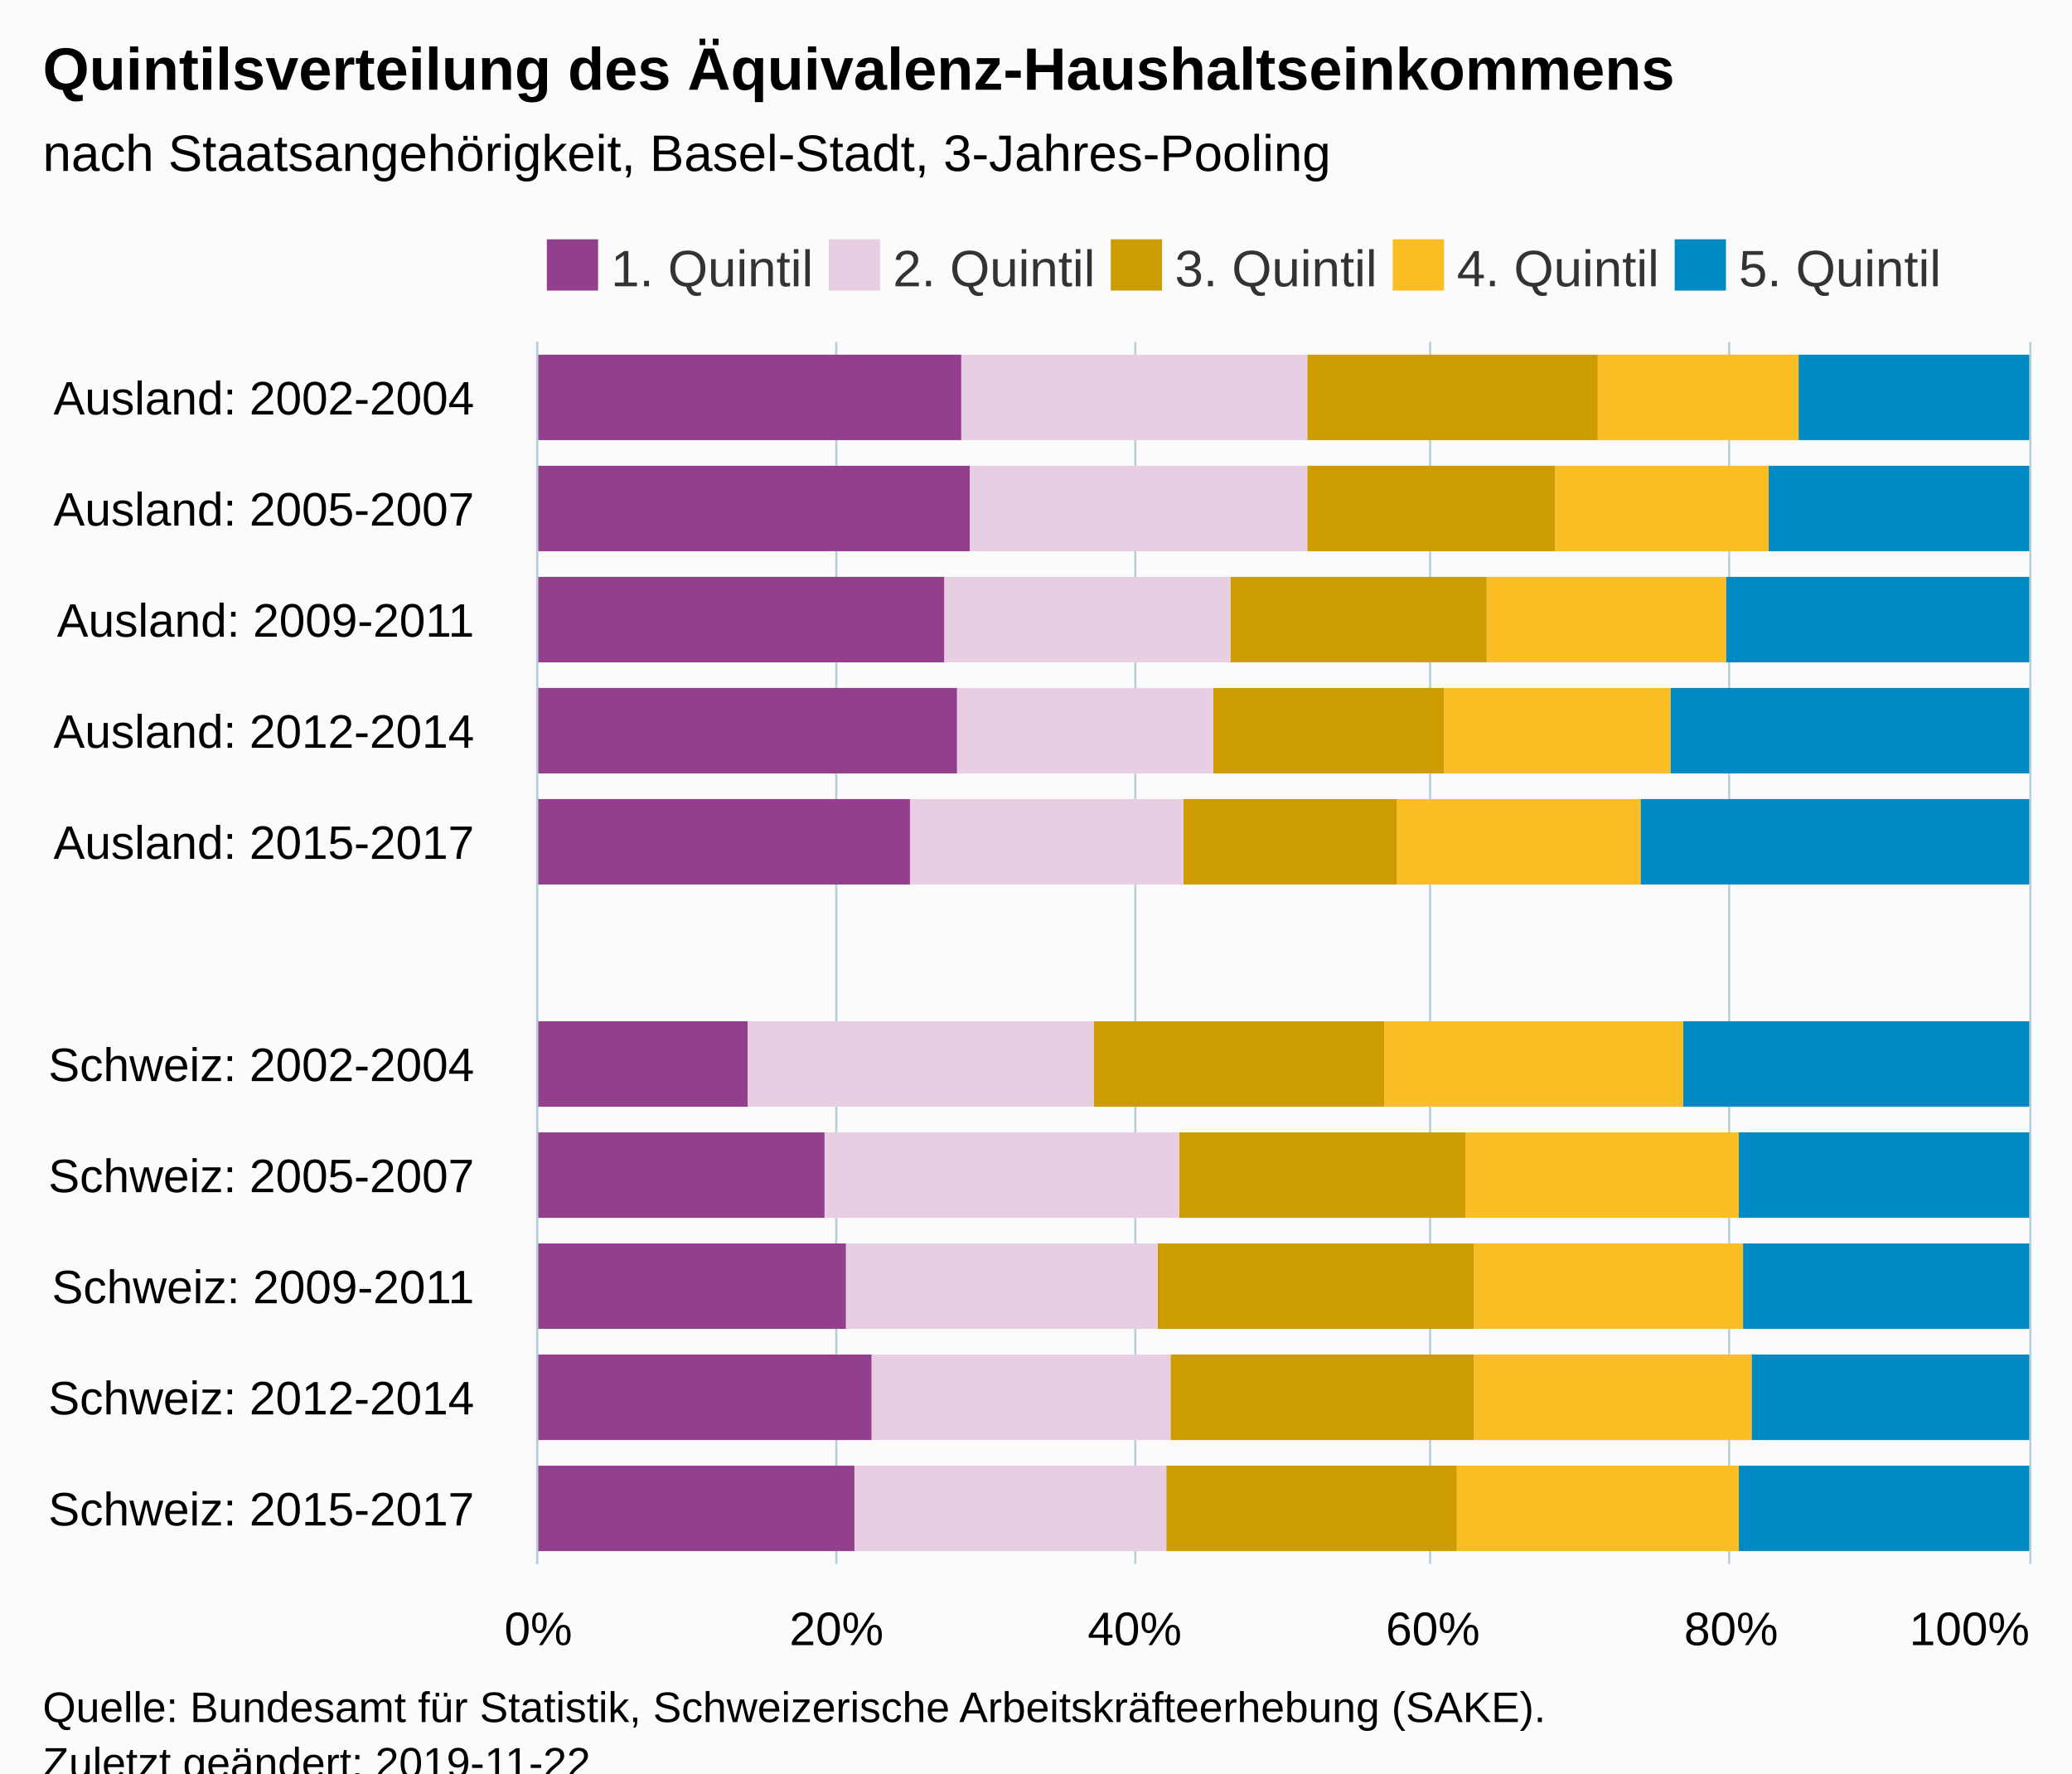
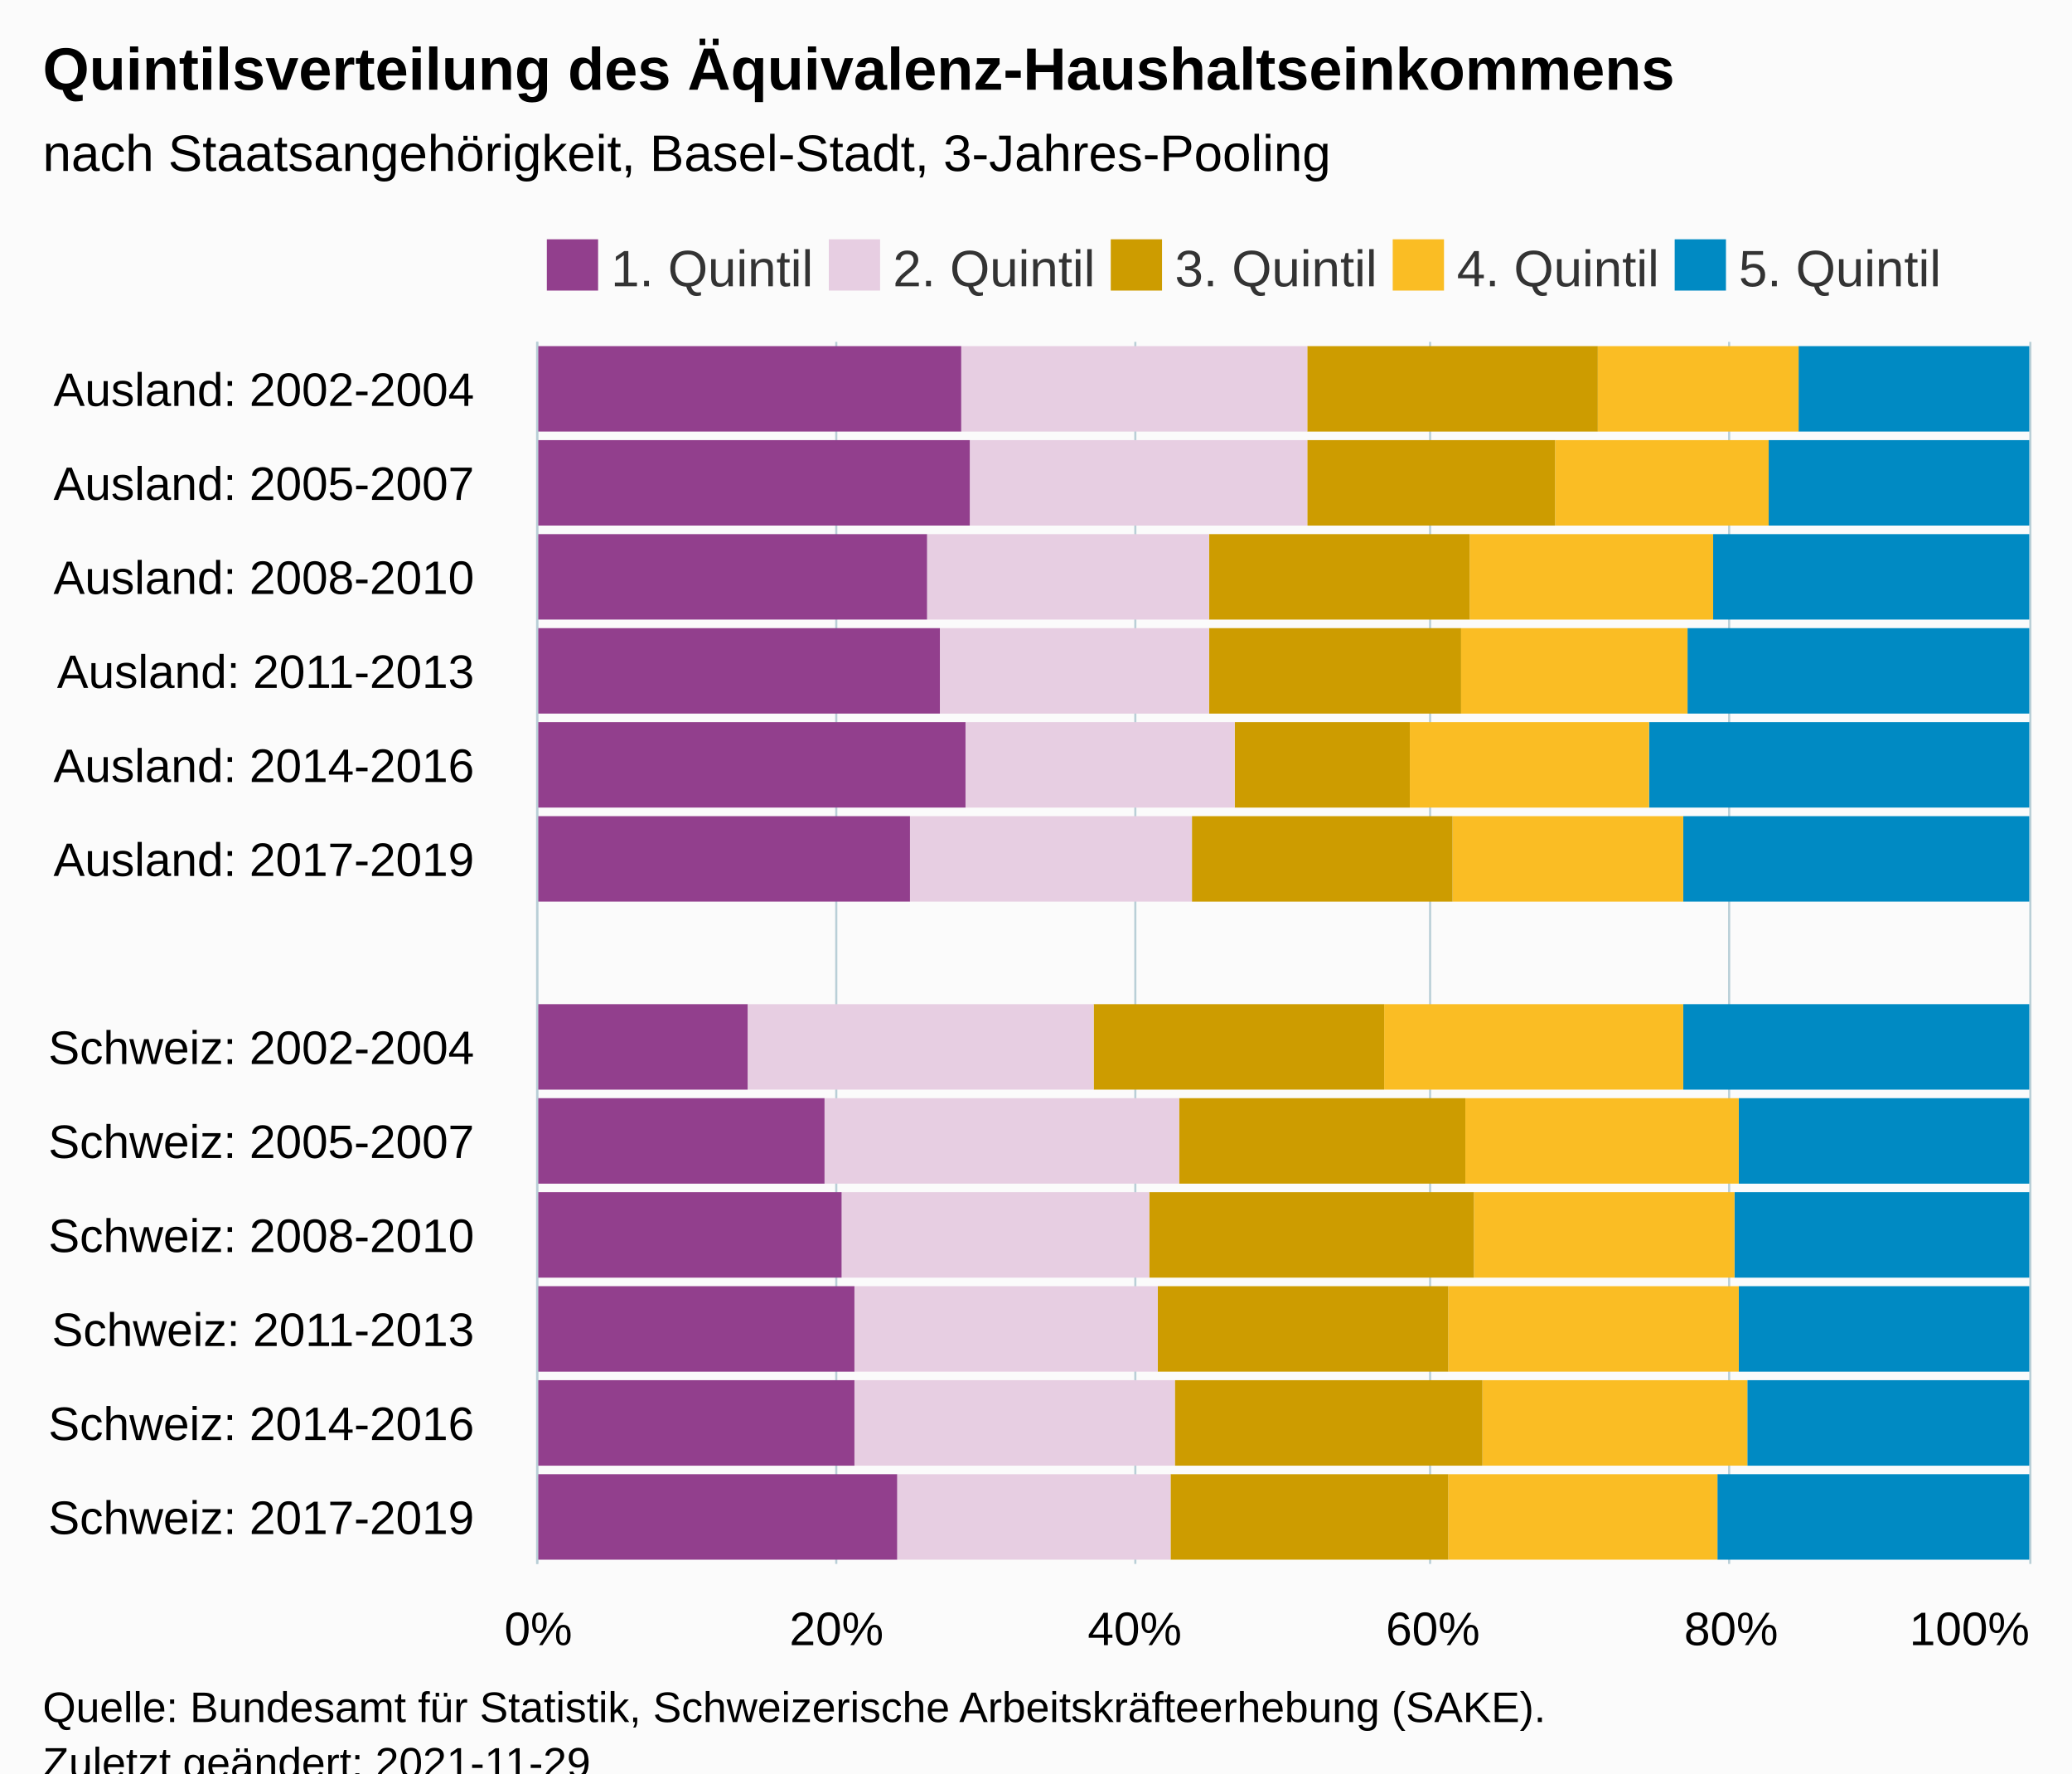
<svg xmlns="http://www.w3.org/2000/svg" version="1.1" class="highcharts-root" style="font-family:Arial;font-size:12px;" viewBox="0 0 485 415">
  <defs>
-     <clipPath id="highcharts-lqkuv3z-6">
+     <clipPath id="highcharts-l0sigll-72-">
      <rect x="0" y="0" width="286" height="349" fill="none" />
    </clipPath>
-     <clipPath id="highcharts-lqkuv3z-7">
+     <clipPath id="highcharts-l0sigll-86-">
      <rect x="0" y="0" width="286" height="349" fill="none" />
+     </clipPath>
+     <clipPath id="highcharts-l0sigll-139-">
+       <rect x="126" y="80" width="349" height="286" fill="none" />
    </clipPath>
  </defs>
  <rect fill="#fbfbfb" class="highcharts-background" x="0" y="0" width="485" height="428" rx="0" ry="0" />
  <rect fill="none" class="highcharts-plot-background" x="126" y="80" width="349" height="286" />
  <g class="highcharts-pane-group" data-z-index="0" />
-   <g class="highcharts-grid highcharts-xaxis-grid " data-z-index="1">
-     <path fill="none" data-z-index="1" class="highcharts-grid-line" d="M 126 106.5 L 475 106.5" opacity="1" />
-     <path fill="none" data-z-index="1" class="highcharts-grid-line" d="M 126 132.5 L 475 132.5" opacity="1" />
-     <path fill="none" data-z-index="1" class="highcharts-grid-line" d="M 126 158.5 L 475 158.5" opacity="1" />
-     <path fill="none" data-z-index="1" class="highcharts-grid-line" d="M 126 184.5 L 475 184.5" opacity="1" />
-     <path fill="none" data-z-index="1" class="highcharts-grid-line" d="M 126 210.5 L 475 210.5" opacity="1" />
-     <path fill="none" data-z-index="1" class="highcharts-grid-line" d="M 126 236.5 L 475 236.5" opacity="1" />
-     <path fill="none" data-z-index="1" class="highcharts-grid-line" d="M 126 262.5 L 475 262.5" opacity="1" />
-     <path fill="none" data-z-index="1" class="highcharts-grid-line" d="M 126 288.5 L 475 288.5" opacity="1" />
-     <path fill="none" data-z-index="1" class="highcharts-grid-line" d="M 126 314.5 L 475 314.5" opacity="1" />
-     <path fill="none" data-z-index="1" class="highcharts-grid-line" d="M 126 340.5 L 475 340.5" opacity="1" />
+   <g class="highcharts-grid highcharts-xaxis-grid" data-z-index="1">
+     <path fill="none" data-z-index="1" class="highcharts-grid-line" d="M 126 102.5 L 475 102.5" opacity="1" />
+     <path fill="none" data-z-index="1" class="highcharts-grid-line" d="M 126 124.5 L 475 124.5" opacity="1" />
+     <path fill="none" data-z-index="1" class="highcharts-grid-line" d="M 126 146.5 L 475 146.5" opacity="1" />
+     <path fill="none" data-z-index="1" class="highcharts-grid-line" d="M 126 168.5 L 475 168.5" opacity="1" />
+     <path fill="none" data-z-index="1" class="highcharts-grid-line" d="M 126 190.5 L 475 190.5" opacity="1" />
+     <path fill="none" data-z-index="1" class="highcharts-grid-line" d="M 126 212.5 L 475 212.5" opacity="1" />
+     <path fill="none" data-z-index="1" class="highcharts-grid-line" d="M 126 234.5 L 475 234.5" opacity="1" />
+     <path fill="none" data-z-index="1" class="highcharts-grid-line" d="M 126 256.5 L 475 256.5" opacity="1" />
+     <path fill="none" data-z-index="1" class="highcharts-grid-line" d="M 126 278.5 L 475 278.5" opacity="1" />
+     <path fill="none" data-z-index="1" class="highcharts-grid-line" d="M 126 300.5 L 475 300.5" opacity="1" />
+     <path fill="none" data-z-index="1" class="highcharts-grid-line" d="M 126 322.5 L 475 322.5" opacity="1" />
+     <path fill="none" data-z-index="1" class="highcharts-grid-line" d="M 126 344.5 L 475 344.5" opacity="1" />
    <path fill="none" data-z-index="1" class="highcharts-grid-line" d="M 126 366.5 L 475 366.5" opacity="1" />
    <path fill="none" data-z-index="1" class="highcharts-grid-line" d="M 126 80.5 L 475 80.5" opacity="1" />
  </g>
-   <g class="highcharts-grid highcharts-yaxis-grid " data-z-index="1">
+   <g class="highcharts-grid highcharts-yaxis-grid" data-z-index="1">
    <path fill="none" stroke="#B9CFD7" stroke-width="0.5" data-z-index="1" class="highcharts-grid-line" d="M 125.75 80 L 125.75 366" opacity="1" />
    <path fill="none" stroke="#B9CFD7" stroke-width="0.5" data-z-index="1" class="highcharts-grid-line" d="M 195.75 80 L 195.75 366" opacity="1" />
    <path fill="none" stroke="#B9CFD7" stroke-width="0.5" data-z-index="1" class="highcharts-grid-line" d="M 265.75 80 L 265.75 366" opacity="1" />
    <path fill="none" stroke="#B9CFD7" stroke-width="0.5" data-z-index="1" class="highcharts-grid-line" d="M 334.75 80 L 334.75 366" opacity="1" />
    <path fill="none" stroke="#B9CFD7" stroke-width="0.5" data-z-index="1" class="highcharts-grid-line" d="M 404.75 80 L 404.75 366" opacity="1" />
    <path fill="none" stroke="#B9CFD7" stroke-width="0.5" data-z-index="1" class="highcharts-grid-line" d="M 475.25 80 L 475.25 366" opacity="1" />
  </g>
  <rect fill="none" class="highcharts-plot-border" data-z-index="1" x="126" y="80" width="349" height="286" />
-   <g class="highcharts-axis highcharts-xaxis " data-z-index="2">
+   <g class="highcharts-axis highcharts-xaxis" data-z-index="2">
    <path fill="none" class="highcharts-axis-line" stroke="#B9CFD7" stroke-width="0.5" data-z-index="7" d="M 125.75 80 L 125.75 366" />
  </g>
-   <g class="highcharts-axis highcharts-yaxis " data-z-index="2">
+   <g class="highcharts-axis highcharts-yaxis" data-z-index="2">
    <path fill="none" class="highcharts-axis-line" data-z-index="7" d="M 126 366 L 475 366" />
  </g>
  <g class="highcharts-series-group" data-z-index="3">
-     <g data-z-index="0.1" class="highcharts-series highcharts-series-0 highcharts-column-series " transform="translate(475,366) rotate(90) scale(-1,1) scale(1 1)" clip-path="url(#highcharts-lqkuv3z-7)">
-       <rect x="263" y="0" width="20" height="54" fill="#008AC3" class="highcharts-point" />
-       <rect x="237" y="0" width="20" height="61" fill="#008AC3" class="highcharts-point" />
-       <rect x="211" y="0" width="20" height="71" fill="#008AC3" class="highcharts-point" />
-       <rect x="185" y="0" width="20" height="84" fill="#008AC3" class="highcharts-point" />
-       <rect x="159" y="0" width="20" height="91" fill="#008AC3" class="highcharts-point" />
-       <rect x="107" y="0" width="20" height="81" fill="#008AC3" class="highcharts-point" />
-       <rect x="81" y="0" width="20" height="68" fill="#008AC3" class="highcharts-point" />
-       <rect x="55" y="0" width="20" height="67" fill="#008AC3" class="highcharts-point" />
-       <rect x="29" y="0" width="20" height="65" fill="#008AC3" class="highcharts-point" />
-       <rect x="3" y="0" width="20" height="68" fill="#008AC3" class="highcharts-point" />
-     </g>
-     <g data-z-index="0.1" class="highcharts-markers highcharts-series-0 highcharts-column-series " transform="translate(475,366) rotate(90) scale(-1,1) scale(1 1)" clip-path="none" />
-     <g data-z-index="0.1" class="highcharts-series highcharts-series-1 highcharts-column-series " transform="translate(475,366) rotate(90) scale(-1,1) scale(1 1)" clip-path="url(#highcharts-lqkuv3z-7)">
-       <rect x="263" y="54" width="20" height="47" fill="#FABD24" class="highcharts-point" />
-       <rect x="237" y="61" width="20" height="50" fill="#FABD24" class="highcharts-point" />
-       <rect x="211" y="71" width="20" height="56" fill="#FABD24" class="highcharts-point" />
-       <rect x="185" y="84" width="20" height="53" fill="#FABD24" class="highcharts-point" />
-       <rect x="159" y="91" width="20" height="57" fill="#FABD24" class="highcharts-point" />
-       <rect x="107" y="81" width="20" height="70" fill="#FABD24" class="highcharts-point" />
-       <rect x="81" y="68" width="20" height="64" fill="#FABD24" class="highcharts-point" />
-       <rect x="55" y="67" width="20" height="63" fill="#FABD24" class="highcharts-point" />
-       <rect x="29" y="65" width="20" height="65" fill="#FABD24" class="highcharts-point" />
-       <rect x="3" y="68" width="20" height="66" fill="#FABD24" class="highcharts-point" />
-     </g>
-     <g data-z-index="0.1" class="highcharts-markers highcharts-series-1 highcharts-column-series " transform="translate(475,366) rotate(90) scale(-1,1) scale(1 1)" clip-path="none" />
-     <g data-z-index="0.1" class="highcharts-series highcharts-series-2 highcharts-column-series " transform="translate(475,366) rotate(90) scale(-1,1) scale(1 1)" clip-path="url(#highcharts-lqkuv3z-7)">
-       <rect x="263" y="101" width="20" height="68" fill="#CD9C00" class="highcharts-point" />
-       <rect x="237" y="111" width="20" height="58" fill="#CD9C00" class="highcharts-point" />
-       <rect x="211" y="127" width="20" height="60" fill="#CD9C00" class="highcharts-point" />
-       <rect x="185" y="137" width="20" height="54" fill="#CD9C00" class="highcharts-point" />
-       <rect x="159" y="148" width="20" height="50" fill="#CD9C00" class="highcharts-point" />
-       <rect x="107" y="151" width="20" height="68" fill="#CD9C00" class="highcharts-point" />
-       <rect x="81" y="132" width="20" height="67" fill="#CD9C00" class="highcharts-point" />
-       <rect x="55" y="130" width="20" height="74" fill="#CD9C00" class="highcharts-point" />
-       <rect x="29" y="130" width="20" height="71" fill="#CD9C00" class="highcharts-point" />
-       <rect x="3" y="134" width="20" height="68" fill="#CD9C00" class="highcharts-point" />
-     </g>
-     <g data-z-index="0.1" class="highcharts-markers highcharts-series-2 highcharts-column-series " transform="translate(475,366) rotate(90) scale(-1,1) scale(1 1)" clip-path="none" />
-     <g data-z-index="0.1" class="highcharts-series highcharts-series-3 highcharts-column-series " transform="translate(475,366) rotate(90) scale(-1,1) scale(1 1)" clip-path="url(#highcharts-lqkuv3z-7)">
-       <rect x="263" y="169" width="20" height="81" fill="#E7CEE2" class="highcharts-point" />
-       <rect x="237" y="169" width="20" height="79" fill="#E7CEE2" class="highcharts-point" />
-       <rect x="211" y="187" width="20" height="67" fill="#E7CEE2" class="highcharts-point" />
-       <rect x="185" y="191" width="20" height="60" fill="#E7CEE2" class="highcharts-point" />
-       <rect x="159" y="198" width="20" height="64" fill="#E7CEE2" class="highcharts-point" />
-       <rect x="107" y="219" width="20" height="81" fill="#E7CEE2" class="highcharts-point" />
-       <rect x="81" y="199" width="20" height="83" fill="#E7CEE2" class="highcharts-point" />
-       <rect x="55" y="204" width="20" height="73" fill="#E7CEE2" class="highcharts-point" />
-       <rect x="29" y="201" width="20" height="70" fill="#E7CEE2" class="highcharts-point" />
-       <rect x="3" y="202" width="20" height="73" fill="#E7CEE2" class="highcharts-point" />
-     </g>
-     <g data-z-index="0.1" class="highcharts-markers highcharts-series-3 highcharts-column-series " transform="translate(475,366) rotate(90) scale(-1,1) scale(1 1)" clip-path="none" />
-     <g data-z-index="0.1" class="highcharts-series highcharts-series-4 highcharts-column-series " transform="translate(475,366) rotate(90) scale(-1,1) scale(1 1)" clip-path="url(#highcharts-lqkuv3z-7)">
-       <rect x="263" y="250" width="20" height="100" fill="#923F8D" class="highcharts-point" />
-       <rect x="237" y="248" width="20" height="102" fill="#923F8D" class="highcharts-point" />
-       <rect x="211" y="254" width="20" height="96" fill="#923F8D" class="highcharts-point" />
-       <rect x="185" y="251" width="20" height="99" fill="#923F8D" class="highcharts-point" />
-       <rect x="159" y="262" width="20" height="88" fill="#923F8D" class="highcharts-point" />
-       <rect x="107" y="300" width="20" height="50" fill="#923F8D" class="highcharts-point" />
-       <rect x="81" y="282" width="20" height="68" fill="#923F8D" class="highcharts-point" />
-       <rect x="55" y="277" width="20" height="73" fill="#923F8D" class="highcharts-point" />
-       <rect x="29" y="271" width="20" height="79" fill="#923F8D" class="highcharts-point" />
-       <rect x="3" y="275" width="20" height="75" fill="#923F8D" class="highcharts-point" />
-     </g>
-     <g data-z-index="0.1" class="highcharts-markers highcharts-series-4 highcharts-column-series " transform="translate(475,366) rotate(90) scale(-1,1) scale(1 1)" clip-path="none" />
+     <g class="highcharts-series highcharts-series-0 highcharts-column-series" data-z-index="0.1" opacity="1" transform="translate(475,366) rotate(90) scale(-1,1) scale(1 1)" clip-path="url(#highcharts-l0sigll-86-)">
+       <rect x="265" y="0" width="20" height="54" fill="#008AC3" opacity="1" class="highcharts-point" />
+       <rect x="243" y="0" width="20" height="61" fill="#008AC3" opacity="1" class="highcharts-point" />
+       <rect x="221" y="0" width="20" height="74" fill="#008AC3" opacity="1" class="highcharts-point" />
+       <rect x="199" y="0" width="20" height="80" fill="#008AC3" opacity="1" class="highcharts-point" />
+       <rect x="177" y="0" width="20" height="89" fill="#008AC3" opacity="1" class="highcharts-point" />
+       <rect x="155" y="0" width="20" height="81" fill="#008AC3" opacity="1" class="highcharts-point" />
+       <rect x="111" y="0" width="20" height="81" fill="#008AC3" opacity="1" class="highcharts-point" />
+       <rect x="89" y="0" width="20" height="68" fill="#008AC3" opacity="1" class="highcharts-point" />
+       <rect x="67" y="0" width="20" height="69" fill="#008AC3" opacity="1" class="highcharts-point" />
+       <rect x="45" y="0" width="20" height="68" fill="#008AC3" opacity="1" class="highcharts-point" />
+       <rect x="23" y="0" width="20" height="66" fill="#008AC3" opacity="1" class="highcharts-point" />
+       <rect x="1" y="0" width="20" height="73" fill="#008AC3" opacity="1" class="highcharts-point" />
+     </g>
+     <g class="highcharts-markers highcharts-series-0 highcharts-column-series" data-z-index="0.1" opacity="1" transform="translate(475,366) rotate(90) scale(-1,1) scale(1 1)" clip-path="none" />
+     <g class="highcharts-series highcharts-series-1 highcharts-column-series" data-z-index="0.1" opacity="1" transform="translate(475,366) rotate(90) scale(-1,1) scale(1 1)" clip-path="url(#highcharts-l0sigll-86-)">
+       <rect x="265" y="54" width="20" height="47" fill="#FABD24" opacity="1" class="highcharts-point" />
+       <rect x="243" y="61" width="20" height="50" fill="#FABD24" opacity="1" class="highcharts-point" />
+       <rect x="221" y="74" width="20" height="57" fill="#FABD24" opacity="1" class="highcharts-point" />
+       <rect x="199" y="80" width="20" height="53" fill="#FABD24" opacity="1" class="highcharts-point" />
+       <rect x="177" y="89" width="20" height="56" fill="#FABD24" opacity="1" class="highcharts-point" />
+       <rect x="155" y="81" width="20" height="54" fill="#FABD24" opacity="1" class="highcharts-point" />
+       <rect x="111" y="81" width="20" height="70" fill="#FABD24" opacity="1" class="highcharts-point" />
+       <rect x="89" y="68" width="20" height="64" fill="#FABD24" opacity="1" class="highcharts-point" />
+       <rect x="67" y="69" width="20" height="61" fill="#FABD24" opacity="1" class="highcharts-point" />
+       <rect x="45" y="68" width="20" height="68" fill="#FABD24" opacity="1" class="highcharts-point" />
+       <rect x="23" y="66" width="20" height="62" fill="#FABD24" opacity="1" class="highcharts-point" />
+       <rect x="1" y="73" width="20" height="63" fill="#FABD24" opacity="1" class="highcharts-point" />
+     </g>
+     <g class="highcharts-markers highcharts-series-1 highcharts-column-series" data-z-index="0.1" opacity="1" transform="translate(475,366) rotate(90) scale(-1,1) scale(1 1)" clip-path="none" />
+     <g class="highcharts-series highcharts-series-2 highcharts-column-series" data-z-index="0.1" opacity="1" transform="translate(475,366) rotate(90) scale(-1,1) scale(1 1)" clip-path="url(#highcharts-l0sigll-86-)">
+       <rect x="265" y="101" width="20" height="68" fill="#CD9C00" opacity="1" class="highcharts-point" />
+       <rect x="243" y="111" width="20" height="58" fill="#CD9C00" opacity="1" class="highcharts-point" />
+       <rect x="221" y="131" width="20" height="61" fill="#CD9C00" opacity="1" class="highcharts-point" />
+       <rect x="199" y="133" width="20" height="59" fill="#CD9C00" opacity="1" class="highcharts-point" />
+       <rect x="177" y="145" width="20" height="41" fill="#CD9C00" opacity="1" class="highcharts-point" />
+       <rect x="155" y="135" width="20" height="61" fill="#CD9C00" opacity="1" class="highcharts-point" />
+       <rect x="111" y="151" width="20" height="68" fill="#CD9C00" opacity="1" class="highcharts-point" />
+       <rect x="89" y="132" width="20" height="67" fill="#CD9C00" opacity="1" class="highcharts-point" />
+       <rect x="67" y="130" width="20" height="76" fill="#CD9C00" opacity="1" class="highcharts-point" />
+       <rect x="45" y="136" width="20" height="68" fill="#CD9C00" opacity="1" class="highcharts-point" />
+       <rect x="23" y="128" width="20" height="72" fill="#CD9C00" opacity="1" class="highcharts-point" />
+       <rect x="1" y="136" width="20" height="65" fill="#CD9C00" opacity="1" class="highcharts-point" />
+     </g>
+     <g class="highcharts-markers highcharts-series-2 highcharts-column-series" data-z-index="0.1" opacity="1" transform="translate(475,366) rotate(90) scale(-1,1) scale(1 1)" clip-path="none" />
+     <g class="highcharts-series highcharts-series-3 highcharts-column-series" data-z-index="0.1" opacity="1" transform="translate(475,366) rotate(90) scale(-1,1) scale(1 1)" clip-path="url(#highcharts-l0sigll-86-)">
+       <rect x="265" y="169" width="20" height="81" fill="#E7CEE2" opacity="1" class="highcharts-point" />
+       <rect x="243" y="169" width="20" height="79" fill="#E7CEE2" opacity="1" class="highcharts-point" />
+       <rect x="221" y="192" width="20" height="66" fill="#E7CEE2" opacity="1" class="highcharts-point" />
+       <rect x="199" y="192" width="20" height="63" fill="#E7CEE2" opacity="1" class="highcharts-point" />
+       <rect x="177" y="186" width="20" height="63" fill="#E7CEE2" opacity="1" class="highcharts-point" />
+       <rect x="155" y="196" width="20" height="66" fill="#E7CEE2" opacity="1" class="highcharts-point" />
+       <rect x="111" y="219" width="20" height="81" fill="#E7CEE2" opacity="1" class="highcharts-point" />
+       <rect x="89" y="199" width="20" height="83" fill="#E7CEE2" opacity="1" class="highcharts-point" />
+       <rect x="67" y="206" width="20" height="72" fill="#E7CEE2" opacity="1" class="highcharts-point" />
+       <rect x="45" y="204" width="20" height="71" fill="#E7CEE2" opacity="1" class="highcharts-point" />
+       <rect x="23" y="200" width="20" height="75" fill="#E7CEE2" opacity="1" class="highcharts-point" />
+       <rect x="1" y="201" width="20" height="64" fill="#E7CEE2" opacity="1" class="highcharts-point" />
+     </g>
+     <g class="highcharts-markers highcharts-series-3 highcharts-column-series" data-z-index="0.1" opacity="1" transform="translate(475,366) rotate(90) scale(-1,1) scale(1 1)" clip-path="none" />
+     <g class="highcharts-series highcharts-series-4 highcharts-column-series" data-z-index="0.1" opacity="1" transform="translate(475,366) rotate(90) scale(-1,1) scale(1 1)" clip-path="url(#highcharts-l0sigll-86-)">
+       <rect x="265" y="250" width="20" height="100" fill="#923F8D" opacity="1" class="highcharts-point" />
+       <rect x="243" y="248" width="20" height="102" fill="#923F8D" opacity="1" class="highcharts-point" />
+       <rect x="221" y="258" width="20" height="92" fill="#923F8D" opacity="1" class="highcharts-point" />
+       <rect x="199" y="255" width="20" height="95" fill="#923F8D" opacity="1" class="highcharts-point" />
+       <rect x="177" y="249" width="20" height="101" fill="#923F8D" opacity="1" class="highcharts-point" />
+       <rect x="155" y="262" width="20" height="88" fill="#923F8D" opacity="1" class="highcharts-point" />
+       <rect x="111" y="300" width="20" height="50" fill="#923F8D" opacity="1" class="highcharts-point" />
+       <rect x="89" y="282" width="20" height="68" fill="#923F8D" opacity="1" class="highcharts-point" />
+       <rect x="67" y="278" width="20" height="72" fill="#923F8D" opacity="1" class="highcharts-point" />
+       <rect x="45" y="275" width="20" height="75" fill="#923F8D" opacity="1" class="highcharts-point" />
+       <rect x="23" y="275" width="20" height="75" fill="#923F8D" opacity="1" class="highcharts-point" />
+       <rect x="1" y="265" width="20" height="85" fill="#923F8D" opacity="1" class="highcharts-point" />
+     </g>
+     <g class="highcharts-markers highcharts-series-4 highcharts-column-series" data-z-index="0.1" opacity="1" transform="translate(475,366) rotate(90) scale(-1,1) scale(1 1)" clip-path="none" />
  </g>
  <text x="10" text-anchor="start" class="highcharts-title" data-z-index="4" style="color:#000000;font-size:14px;font-weight:bold;fill:#000000;" y="21">
    <tspan>Quintilsverteilung des Äquivalenz-Haushaltseinkommens</tspan>
  </text>
  <text x="10" text-anchor="start" class="highcharts-subtitle" data-z-index="4" style="color:#000000;font-size:12px;font-weight:normal;fill:#000000;" y="40">
    <tspan>nach Staatsangehörigkeit, Basel-Stadt, 3-Jahres-Pooling</tspan>
  </text>
+   <text x="10" text-anchor="start" class="highcharts-caption" data-z-index="4" style="color:#666666;fill:#666666;" y="400" />
  <g class="highcharts-legend" data-z-index="7" transform="translate(125,56)">
    <rect fill="none" class="highcharts-legend-box" rx="0" ry="0" x="0" y="0" width="331" height="12" visibility="visible" />
    <g data-z-index="1">
      <g>
        <g class="highcharts-legend-item highcharts-column-series highcharts-color-undefined highcharts-series-4" data-z-index="1" transform="translate(1,-4)">
-           <text x="17" style="color:#333333;font-size:12px;font-weight:normal;cursor:pointer;fill:#333333;" text-anchor="start" data-z-index="2" y="15">
+           <text x="17" style="color:#333333;cursor:pointer;font-size:12px;font-weight:normal;fill:#333333;" text-anchor="start" data-z-index="2" y="15">
            <tspan>1. Quintil</tspan>
          </text>
          <rect x="2" y="4" width="12" height="12" fill="#923F8D" class="highcharts-point" data-z-index="3" />
        </g>
        <g class="highcharts-legend-item highcharts-column-series highcharts-color-undefined highcharts-series-3" data-z-index="1" transform="translate(67,-4)">
-           <text x="17" y="15" style="color:#333333;font-size:12px;font-weight:normal;cursor:pointer;fill:#333333;" text-anchor="start" data-z-index="2">
+           <text x="17" y="15" style="color:#333333;cursor:pointer;font-size:12px;font-weight:normal;fill:#333333;" text-anchor="start" data-z-index="2">
            <tspan>2. Quintil</tspan>
          </text>
          <rect x="2" y="4" width="12" height="12" fill="#E7CEE2" class="highcharts-point" data-z-index="3" />
        </g>
        <g class="highcharts-legend-item highcharts-column-series highcharts-color-undefined highcharts-series-2" data-z-index="1" transform="translate(133,-4)">
-           <text x="17" y="15" style="color:#333333;font-size:12px;font-weight:normal;cursor:pointer;fill:#333333;" text-anchor="start" data-z-index="2">
+           <text x="17" y="15" style="color:#333333;cursor:pointer;font-size:12px;font-weight:normal;fill:#333333;" text-anchor="start" data-z-index="2">
            <tspan>3. Quintil</tspan>
          </text>
          <rect x="2" y="4" width="12" height="12" fill="#CD9C00" class="highcharts-point" data-z-index="3" />
        </g>
        <g class="highcharts-legend-item highcharts-column-series highcharts-color-undefined highcharts-series-1" data-z-index="1" transform="translate(199,-4)">
-           <text x="17" y="15" style="color:#333333;font-size:12px;font-weight:normal;cursor:pointer;fill:#333333;" text-anchor="start" data-z-index="2">
+           <text x="17" y="15" style="color:#333333;cursor:pointer;font-size:12px;font-weight:normal;fill:#333333;" text-anchor="start" data-z-index="2">
            <tspan>4. Quintil</tspan>
          </text>
          <rect x="2" y="4" width="12" height="12" fill="#FABD24" class="highcharts-point" data-z-index="3" />
        </g>
        <g class="highcharts-legend-item highcharts-column-series highcharts-color-undefined highcharts-series-0" data-z-index="1" transform="translate(265,-4)">
-           <text x="17" y="15" style="color:#333333;font-size:12px;font-weight:normal;cursor:pointer;fill:#333333;" text-anchor="start" data-z-index="2">
+           <text x="17" y="15" style="color:#333333;cursor:pointer;font-size:12px;font-weight:normal;fill:#333333;" text-anchor="start" data-z-index="2">
            <tspan>5. Quintil</tspan>
          </text>
          <rect x="2" y="4" width="12" height="12" fill="#008AC3" class="highcharts-point" data-z-index="3" />
        </g>
      </g>
    </g>
  </g>
-   <g class="highcharts-axis-labels highcharts-xaxis-labels " data-z-index="7">
-     <text x="111" style="color:#000000;cursor:default;font-size:11px;fill:#000000;" text-anchor="end" transform="translate(0,0)" y="97" opacity="1">
+   <g class="highcharts-axis-labels highcharts-xaxis-labels" data-z-index="7">
+     <text x="111" style="color:#000000;cursor:default;font-size:11px;fill:#000000;" text-anchor="end" transform="translate(0,0)" y="95" opacity="1">
      <tspan>Ausland: 2002-2004</tspan>
    </text>
-     <text x="111" style="color:#000000;cursor:default;font-size:11px;fill:#000000;" text-anchor="end" transform="translate(0,0)" y="123" opacity="1">
+     <text x="111" style="color:#000000;cursor:default;font-size:11px;fill:#000000;" text-anchor="end" transform="translate(0,0)" y="117" opacity="1">
      <tspan>Ausland: 2005-2007</tspan>
    </text>
-     <text x="111" style="color:#000000;cursor:default;font-size:11px;fill:#000000;" text-anchor="end" transform="translate(0,0)" y="149" opacity="1">
-       <tspan>Ausland: 2009-2011</tspan>
-     </text>
-     <text x="111" style="color:#000000;cursor:default;font-size:11px;fill:#000000;" text-anchor="end" transform="translate(0,0)" y="175" opacity="1">
-       <tspan>Ausland: 2012-2014</tspan>
-     </text>
-     <text x="111" style="color:#000000;cursor:default;font-size:11px;fill:#000000;" text-anchor="end" transform="translate(0,0)" y="201" opacity="1">
-       <tspan>Ausland: 2015-2017</tspan>
+     <text x="111" style="color:#000000;cursor:default;font-size:11px;fill:#000000;" text-anchor="end" transform="translate(0,0)" y="139" opacity="1">
+       <tspan>Ausland: 2008-2010</tspan>
+     </text>
+     <text x="111" style="color:#000000;cursor:default;font-size:11px;fill:#000000;" text-anchor="end" transform="translate(0,0)" y="161" opacity="1">
+       <tspan>Ausland: 2011-2013</tspan>
+     </text>
+     <text x="111" style="color:#000000;cursor:default;font-size:11px;fill:#000000;" text-anchor="end" transform="translate(0,0)" y="183" opacity="1">
+       <tspan>Ausland: 2014-2016</tspan>
+     </text>
+     <text x="111" style="color:#000000;cursor:default;font-size:11px;fill:#000000;" text-anchor="end" transform="translate(0,0)" y="205" opacity="1">
+       <tspan>Ausland: 2017-2019</tspan>
    </text>
    <text x="111" style="color:#000000;cursor:default;font-size:11px;fill:#000000;" text-anchor="end" transform="translate(0,0)" y="234" opacity="1" />
-     <text x="111" style="color:#000000;cursor:default;font-size:11px;fill:#000000;" text-anchor="end" transform="translate(0,0)" y="253" opacity="1">
+     <text x="111" style="color:#000000;cursor:default;font-size:11px;fill:#000000;" text-anchor="end" transform="translate(0,0)" y="249" opacity="1">
      <tspan>Schweiz: 2002-2004</tspan>
    </text>
-     <text x="111" style="color:#000000;cursor:default;font-size:11px;fill:#000000;" text-anchor="end" transform="translate(0,0)" y="279" opacity="1">
+     <text x="111" style="color:#000000;cursor:default;font-size:11px;fill:#000000;" text-anchor="end" transform="translate(0,0)" y="271" opacity="1">
      <tspan>Schweiz: 2005-2007</tspan>
    </text>
-     <text x="111" style="color:#000000;cursor:default;font-size:11px;fill:#000000;" text-anchor="end" transform="translate(0,0)" y="305" opacity="1">
-       <tspan>Schweiz: 2009-2011</tspan>
-     </text>
-     <text x="111" style="color:#000000;cursor:default;font-size:11px;fill:#000000;" text-anchor="end" transform="translate(0,0)" y="331" opacity="1">
-       <tspan>Schweiz: 2012-2014</tspan>
-     </text>
-     <text x="111" style="color:#000000;cursor:default;font-size:11px;fill:#000000;" text-anchor="end" transform="translate(0,0)" y="357" opacity="1">
-       <tspan>Schweiz: 2015-2017</tspan>
-     </text>
-   </g>
-   <g class="highcharts-axis-labels highcharts-yaxis-labels " data-z-index="7">
+     <text x="111" style="color:#000000;cursor:default;font-size:11px;fill:#000000;" text-anchor="end" transform="translate(0,0)" y="293" opacity="1">
+       <tspan>Schweiz: 2008-2010</tspan>
+     </text>
+     <text x="111" style="color:#000000;cursor:default;font-size:11px;fill:#000000;" text-anchor="end" transform="translate(0,0)" y="315" opacity="1">
+       <tspan>Schweiz: 2011-2013</tspan>
+     </text>
+     <text x="111" style="color:#000000;cursor:default;font-size:11px;fill:#000000;" text-anchor="end" transform="translate(0,0)" y="337" opacity="1">
+       <tspan>Schweiz: 2014-2016</tspan>
+     </text>
+     <text x="111" style="color:#000000;cursor:default;font-size:11px;fill:#000000;" text-anchor="end" transform="translate(0,0)" y="359" opacity="1">
+       <tspan>Schweiz: 2017-2019</tspan>
+     </text>
+   </g>
+   <g class="highcharts-axis-labels highcharts-yaxis-labels" data-z-index="7">
    <text x="126" style="color:#000000;cursor:default;font-size:11px;fill:#000000;" text-anchor="middle" transform="translate(0,0)" y="385" opacity="1">0%</text>
    <text x="195.8" style="color:#000000;cursor:default;font-size:11px;fill:#000000;" text-anchor="middle" transform="translate(0,0)" y="385" opacity="1">20%</text>
    <text x="265.6" style="color:#000000;cursor:default;font-size:11px;fill:#000000;" text-anchor="middle" transform="translate(0,0)" y="385" opacity="1">40%</text>
    <text x="335.4" style="color:#000000;cursor:default;font-size:11px;fill:#000000;" text-anchor="middle" transform="translate(0,0)" y="385" opacity="1">60%</text>
    <text x="405.2" style="color:#000000;cursor:default;font-size:11px;fill:#000000;" text-anchor="middle" transform="translate(0,0)" y="385" opacity="1">80%</text>
    <text x="461" style="color:#000000;cursor:default;font-size:11px;fill:#000000;" text-anchor="middle" transform="translate(0,0)" y="385" opacity="1">100%</text>
  </g>
  <text x="10" class="highcharts-credits" text-anchor="start" data-z-index="8" style="cursor:default;color:#000000;font-size:10px;fill:#000000;" y="403">
    <tspan>Quelle: Bundesamt für Statistik, Schweizerische Arbeitskräfteerhebung (SAKE).</tspan>
-     <tspan x="10" dy="13">Zuletzt geändert: 2019-11-22</tspan>
+     <tspan x="10" dy="13">Zuletzt geändert: 2021-11-29</tspan>
  </text>
+   <g class="highcharts-control-points" data-z-index="99" clip-path="url(#highcharts-l0sigll-139-)" />
</svg>
